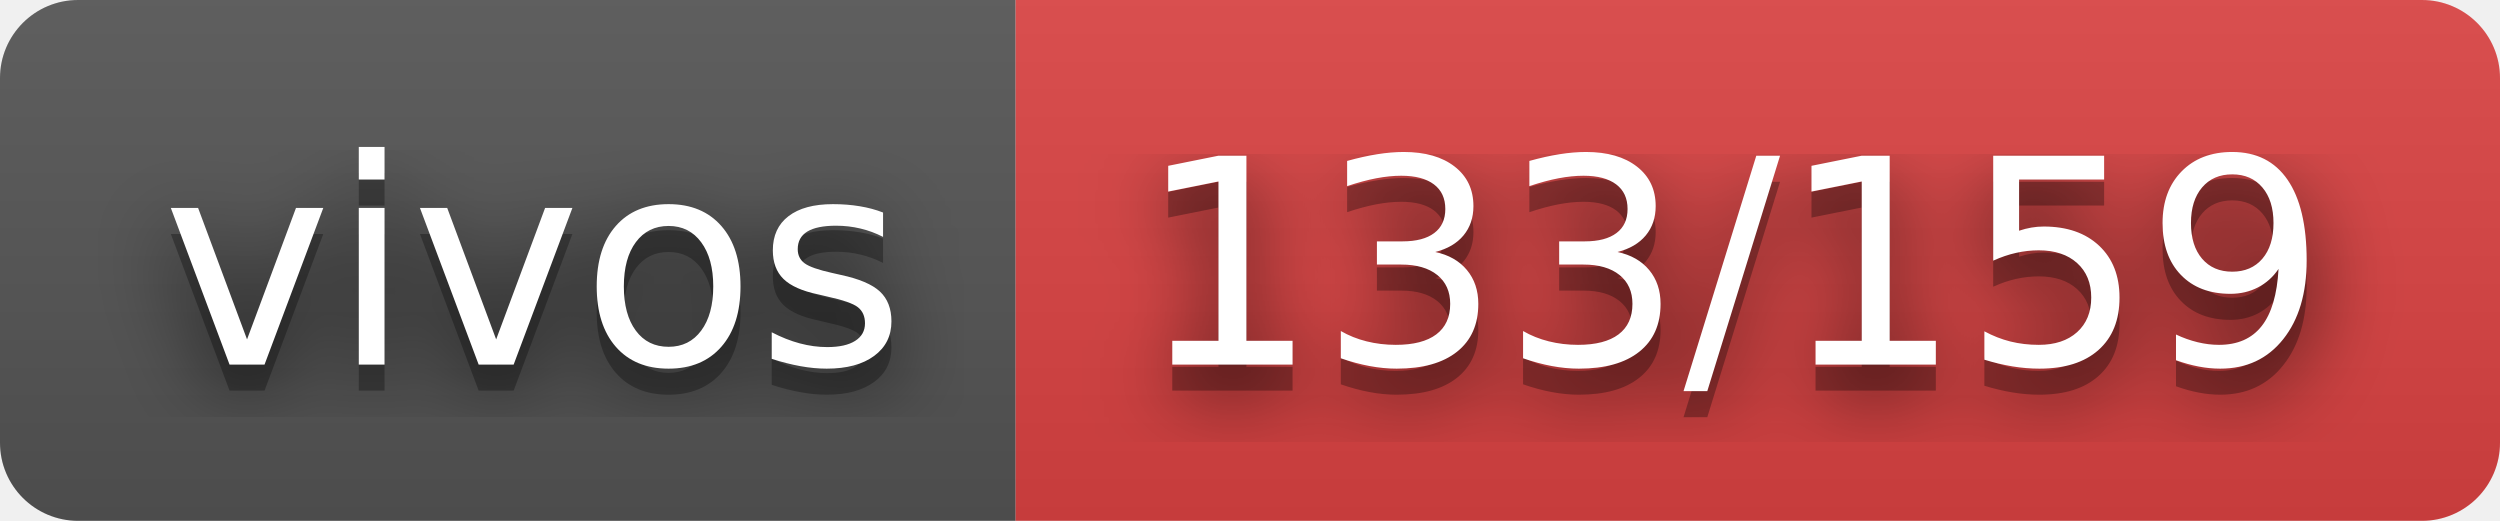
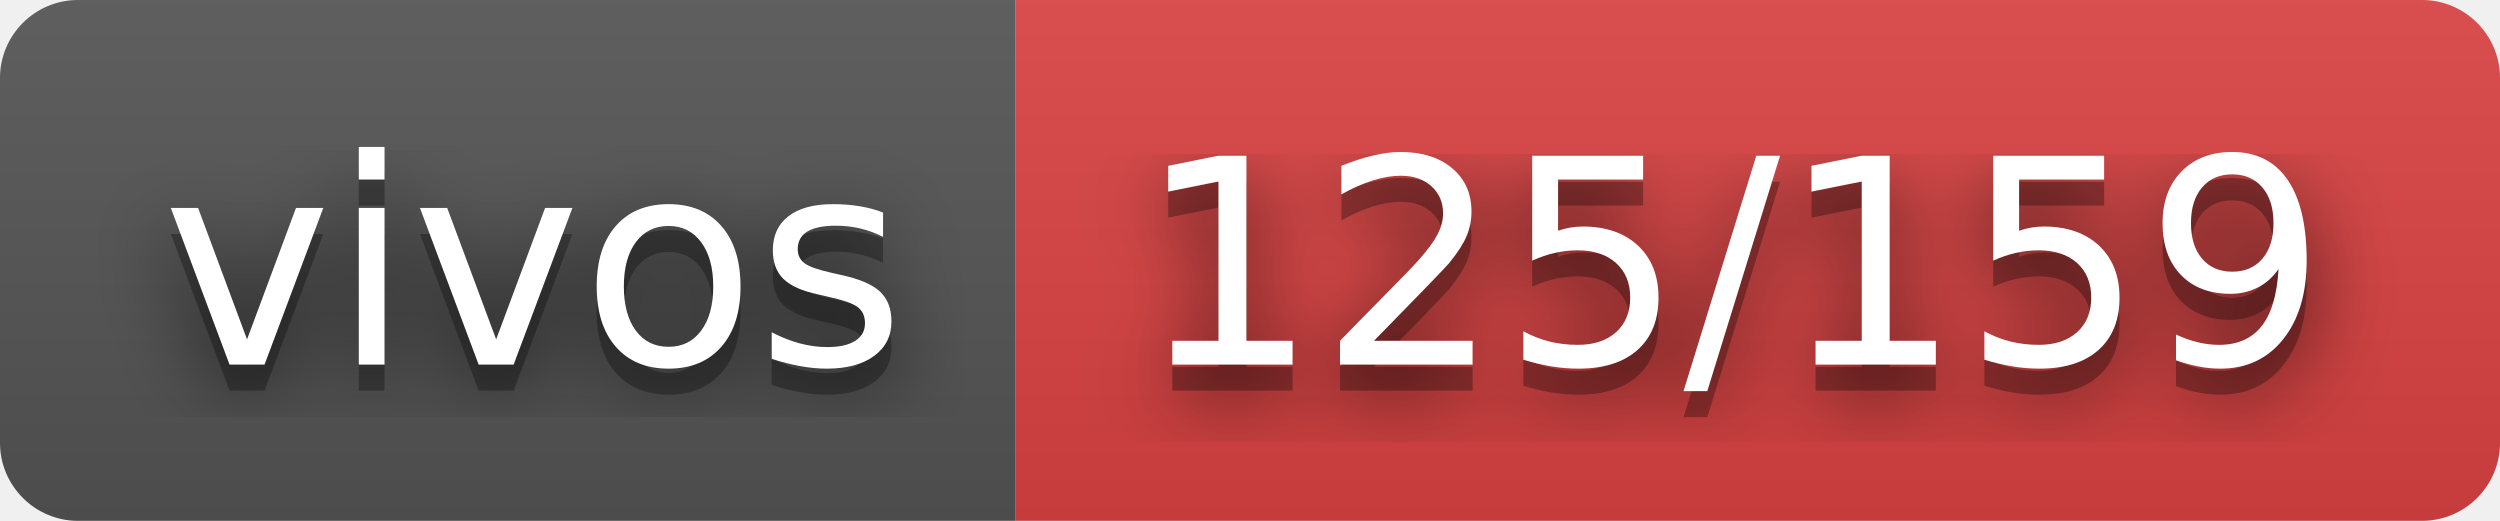
- <svg xmlns="http://www.w3.org/2000/svg" width="96" height="20" role="img" aria-label="vivos: 133/159">
+ <svg xmlns="http://www.w3.org/2000/svg" width="96" height="20" role="img" aria-label="vivos: 125/159">
  <filter id="blur">
    <feGaussianBlur stdDeviation="16" />
  </filter>
  <linearGradient id="s" x2="0" y2="100%">
    <stop offset="0" stop-color="#bbb" stop-opacity=".1" />
    <stop offset="1" stop-opacity=".1" />
  </linearGradient>
  <clipPath id="r">
    <rect width="96" height="20" rx="3" />
  </clipPath>
  <g clip-path="url(#r)">
    <rect width="39" height="20" fill="#555" />
    <rect x="39" width="57" height="20" fill="#dd4343" />
    <rect width="96" height="20" fill="url(#s)" />
  </g>
  <g fill="#fff" text-anchor="middle" font-family="Verdana,Geneva,DejaVu Sans,sans-serif" text-rendering="geometricPrecision" font-size="110">
    <g transform="scale(.1)">
      <g aria-hidden="true" fill="#010101">
        <text x="205" y="150" fill-opacity=".8" filter="url(#blur)" textLength="290">vivos</text>
        <text x="205" y="150" fill-opacity=".3" textLength="290">vivos</text>
      </g>
      <text x="205" y="140" textLength="290">vivos</text>
    </g>
    <g transform="scale(.1)">
      <g aria-hidden="true" fill="#010101">
-         <text x="665" y="150" fill-opacity=".8" filter="url(#blur)" textLength="470">133/159</text>
-         <text x="665" y="150" fill-opacity=".3" textLength="470">133/159</text>
+         <text x="665" y="150" fill-opacity=".8" filter="url(#blur)" textLength="470">125/159</text>
+         <text x="665" y="150" fill-opacity=".3" textLength="470">125/159</text>
      </g>
-       <text x="665" y="140" textLength="470">133/159</text>
+       <text x="665" y="140" textLength="470">125/159</text>
    </g>
  </g>
</svg>
